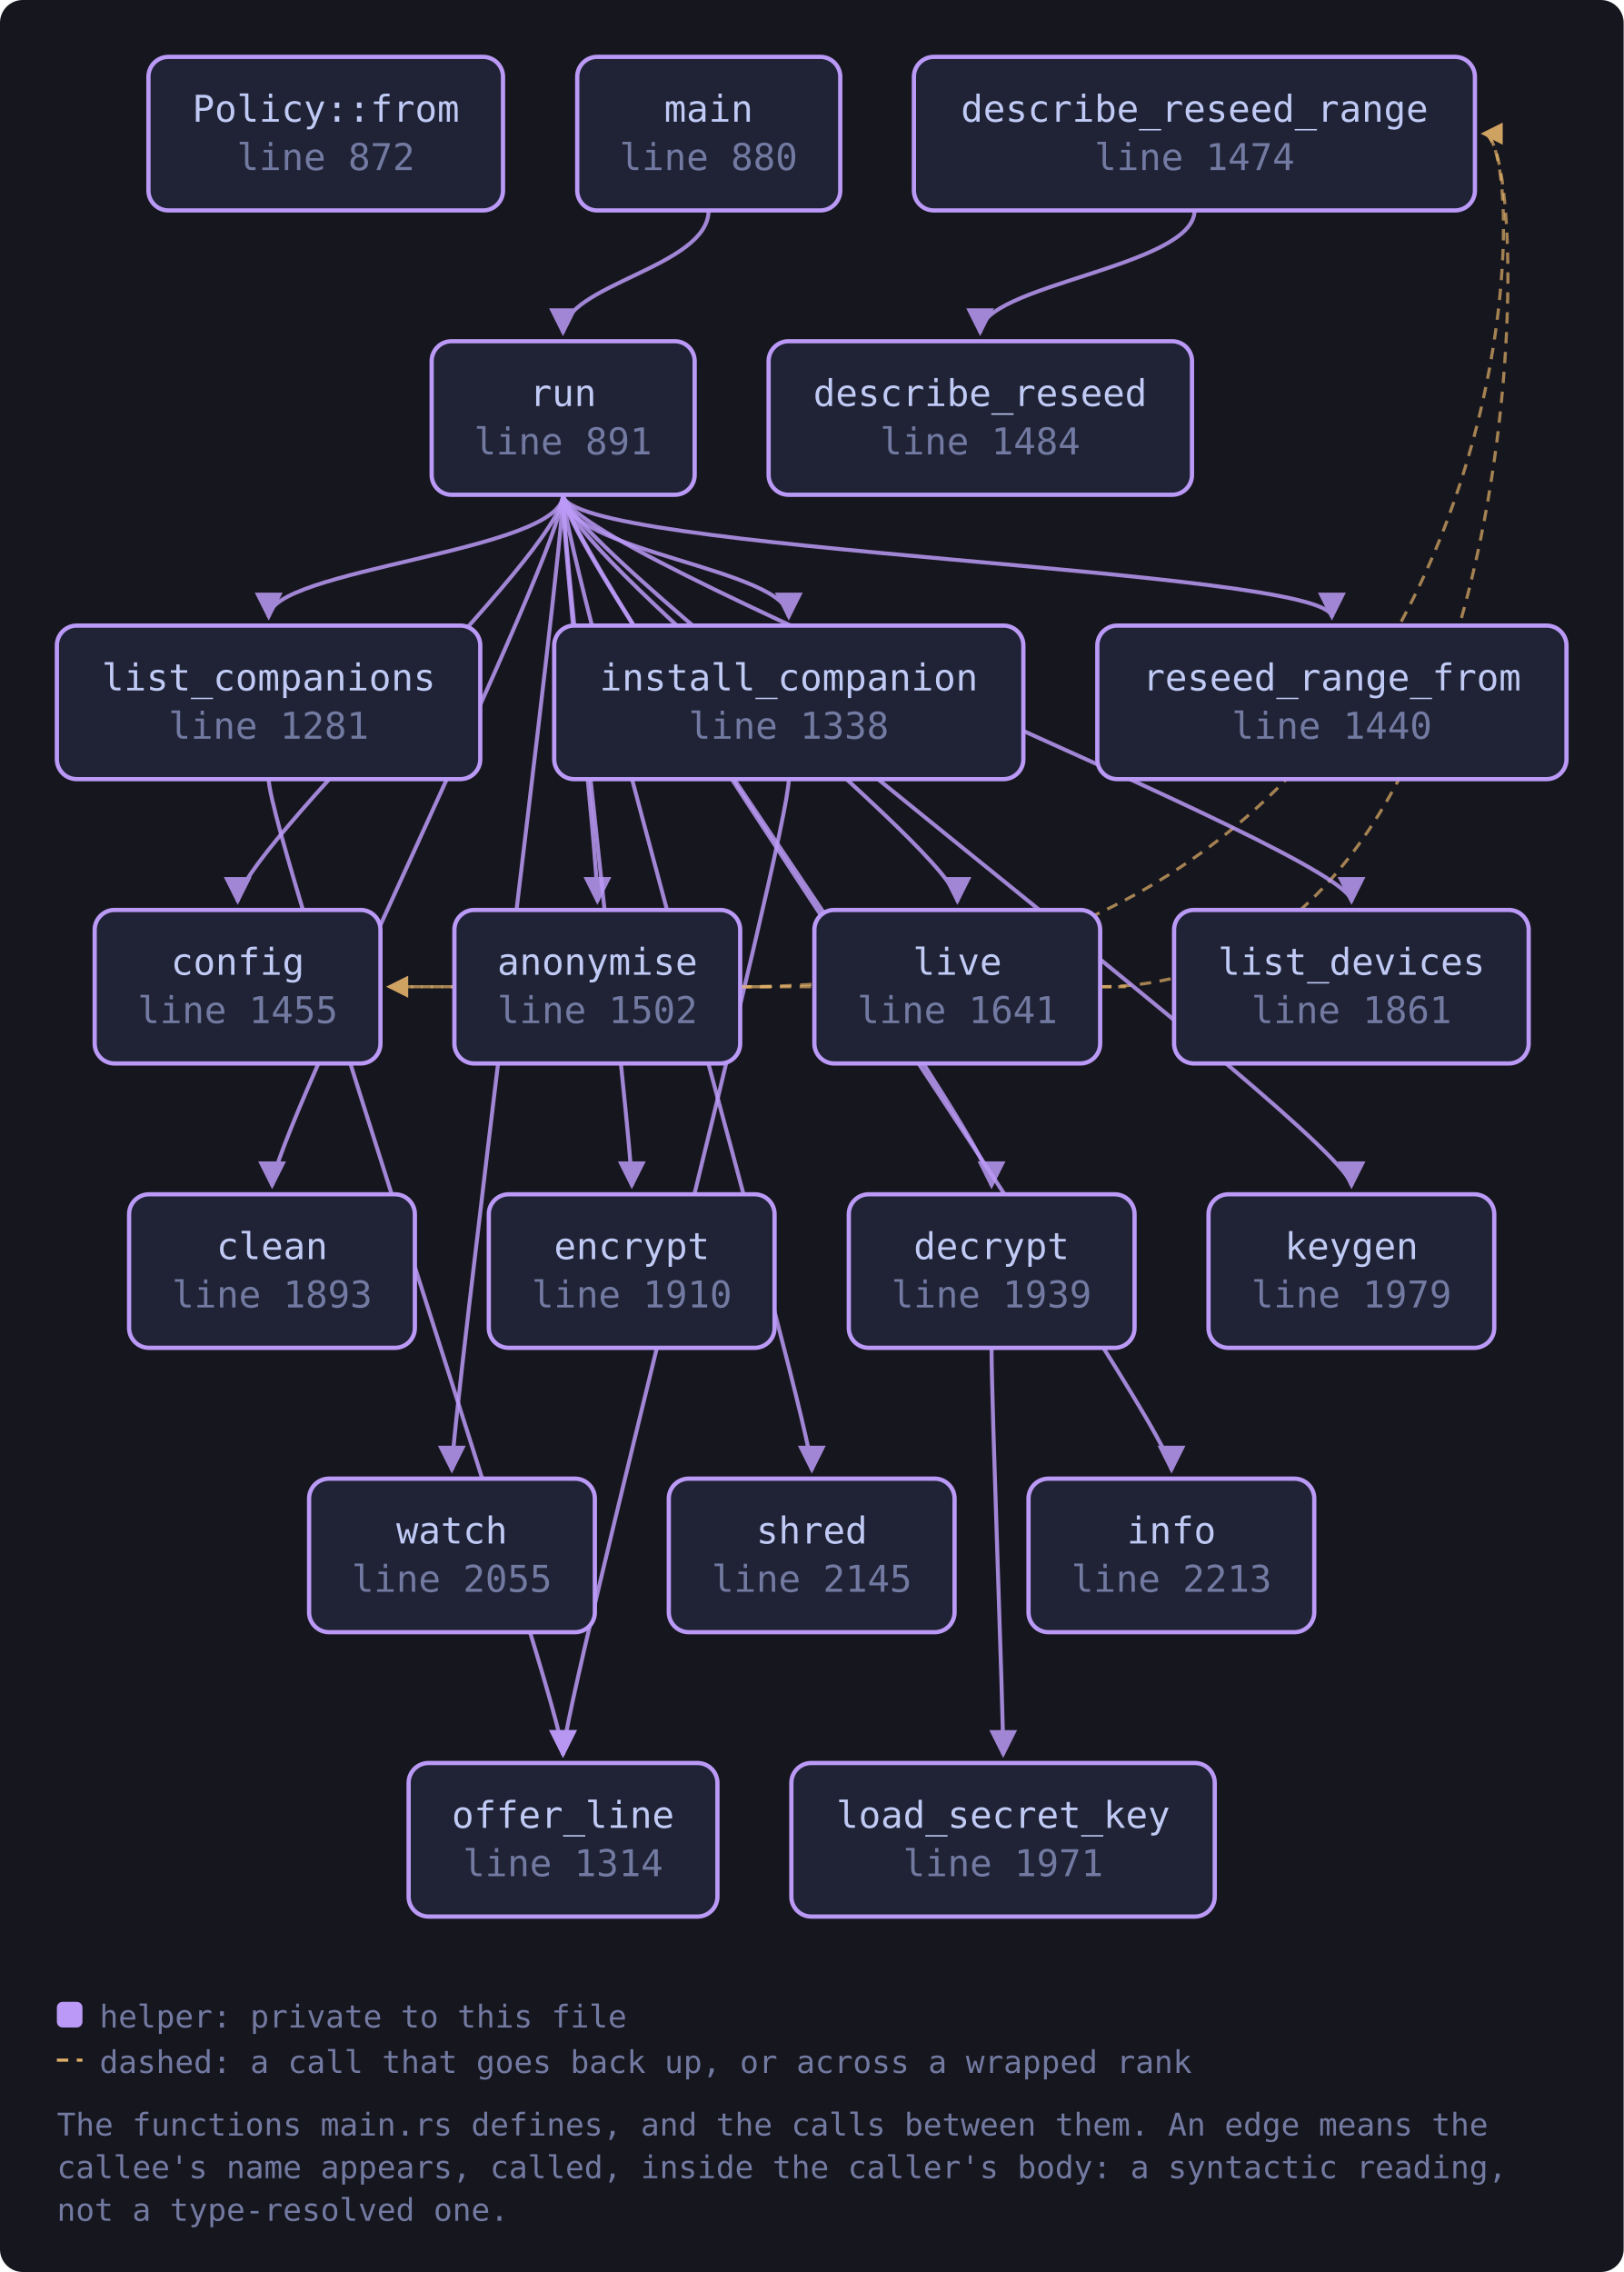
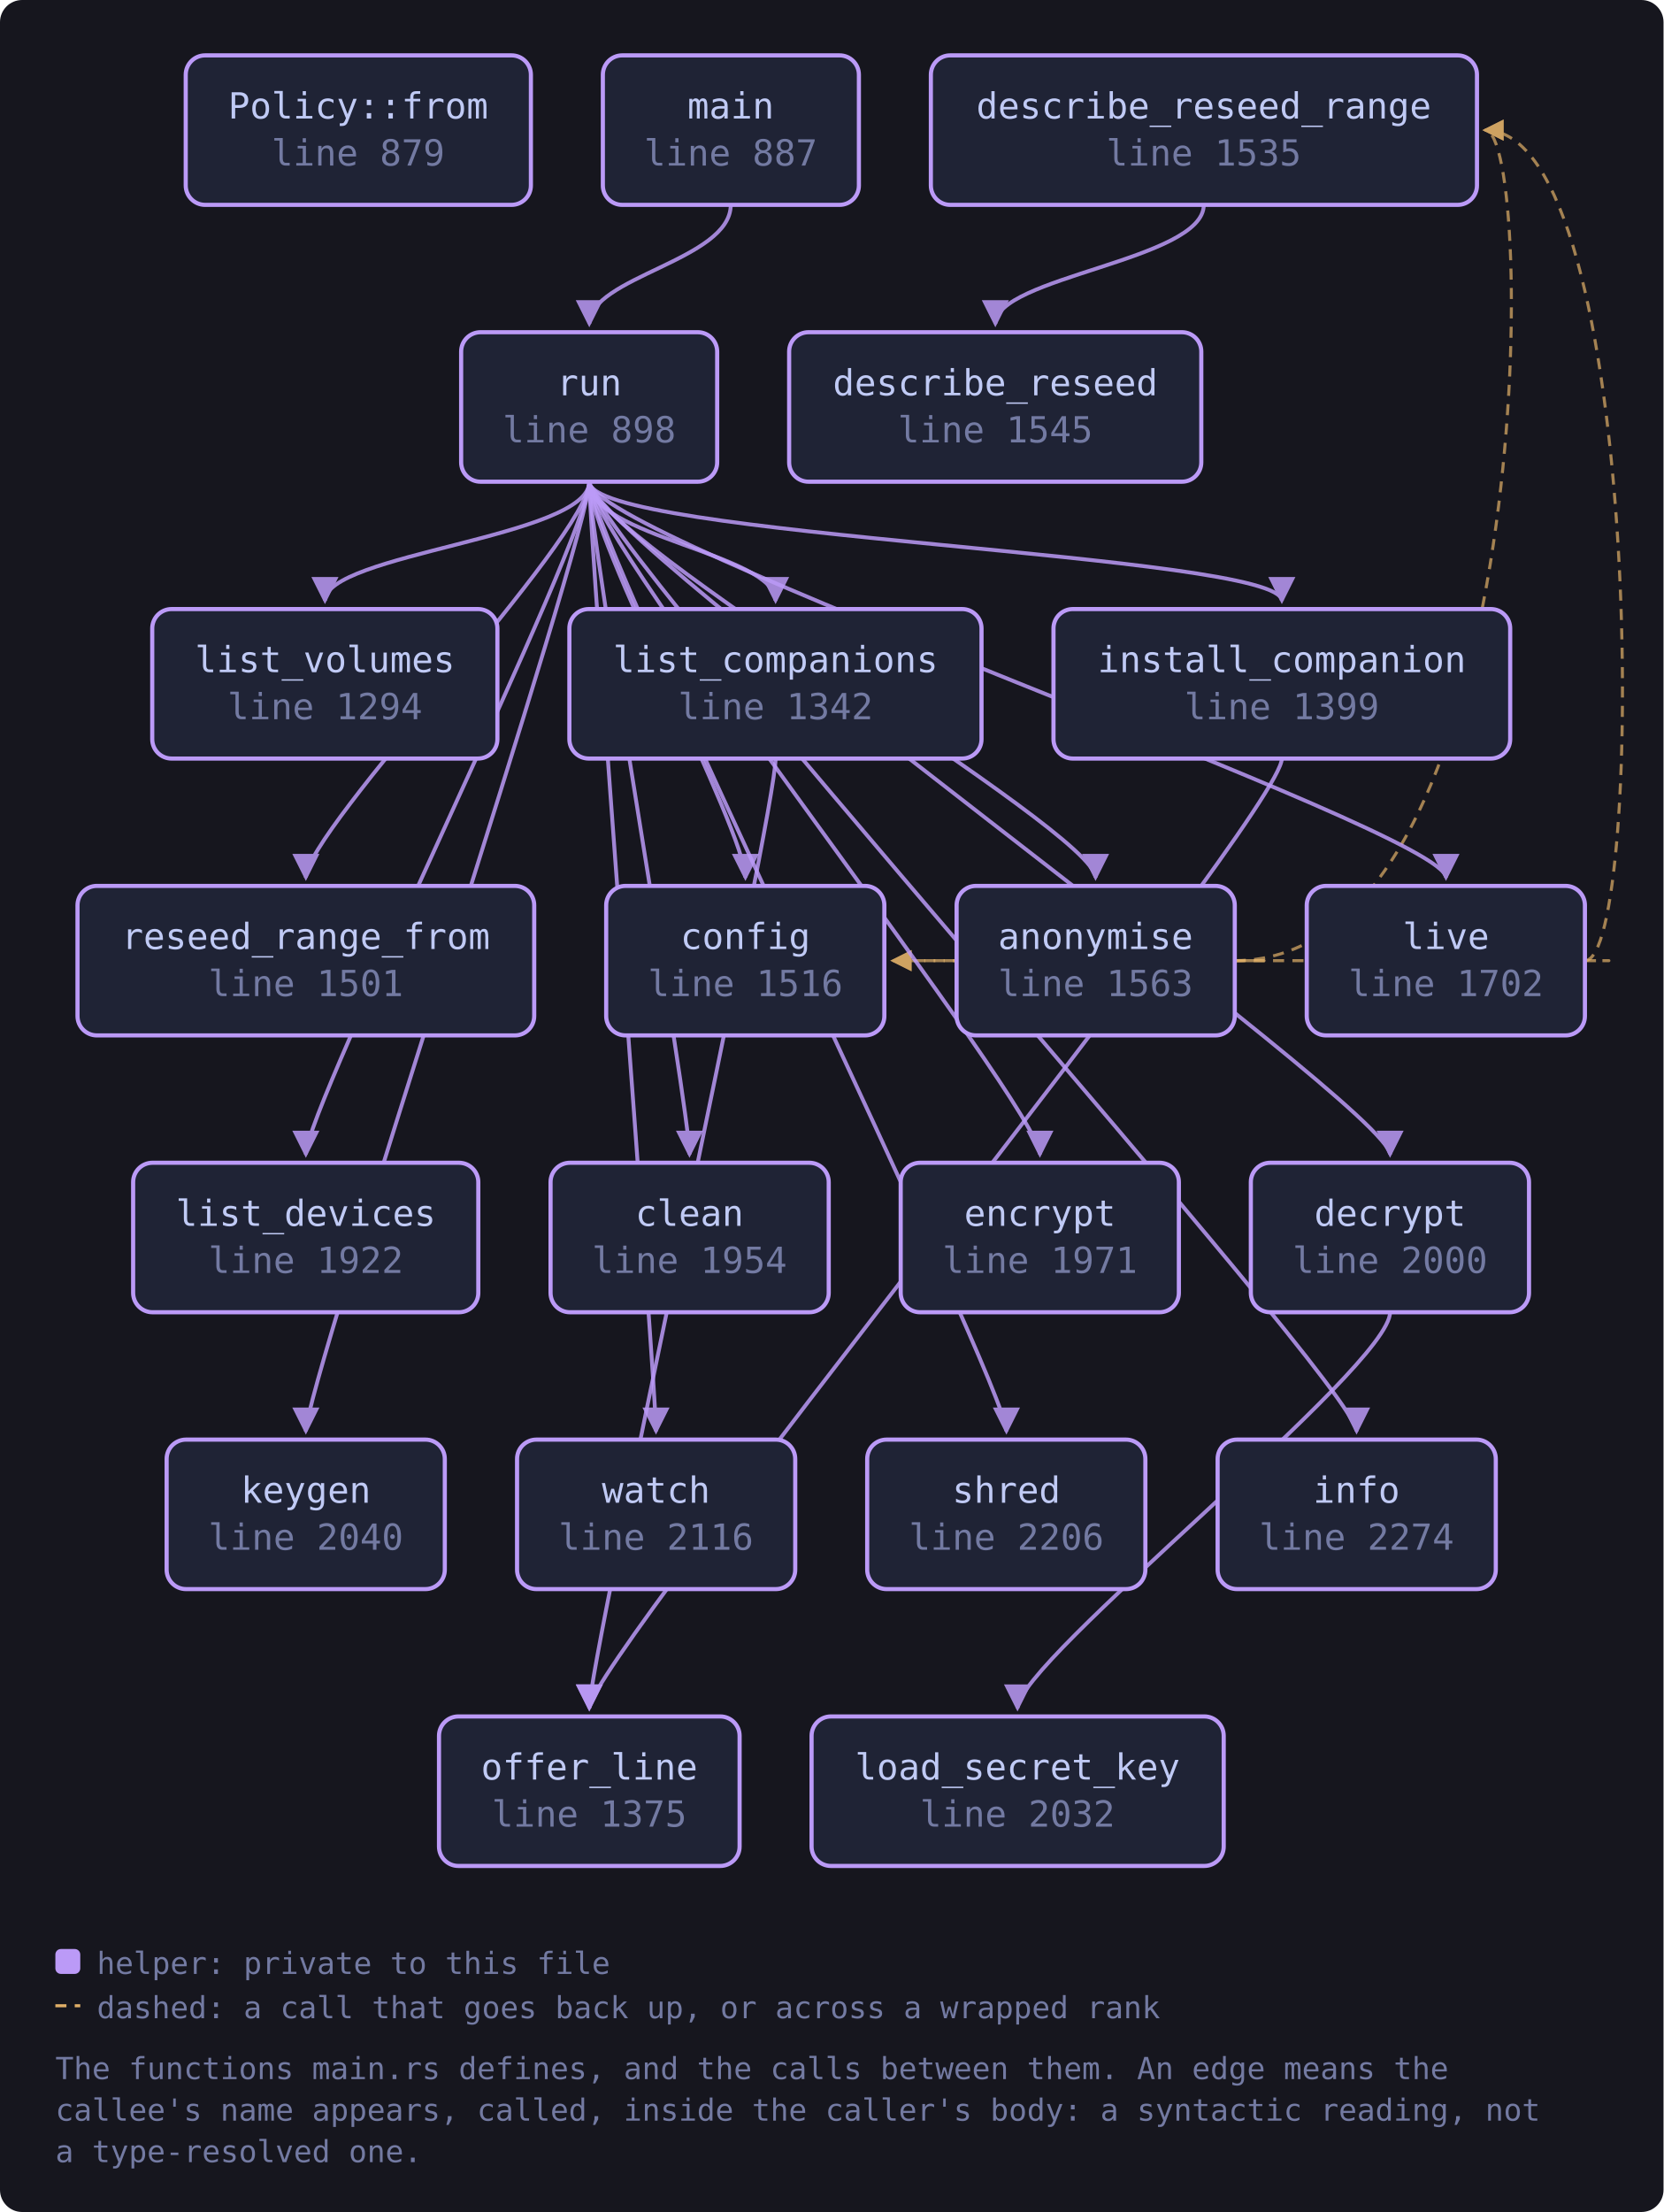
- <svg xmlns="http://www.w3.org/2000/svg" viewBox="0 0 571 799" width="571" height="799" style="max-width:100%;height:auto" role="img" aria-label="flowchart">
+ <svg xmlns="http://www.w3.org/2000/svg" viewBox="0 0 601 799" width="601" height="799" style="max-width:100%;height:auto" role="img" aria-label="flowchart">
  <defs>
    <marker id="a-muted" viewBox="0 0 8 8" refX="7" refY="4" markerWidth="7" markerHeight="7" orient="auto-start-reverse">
      <path d="M0 0 L8 4 L0 8 z" fill="var(--muted, #737aa2)" />
    </marker>
    <marker id="a-warn" viewBox="0 0 8 8" refX="7" refY="4" markerWidth="7" markerHeight="7" orient="auto-start-reverse">
      <path d="M0 0 L8 4 L0 8 z" fill="var(--warn, #e0af68)" />
    </marker>
    <marker id="a-accent" viewBox="0 0 8 8" refX="7" refY="4" markerWidth="7" markerHeight="7" orient="auto-start-reverse">
      <path d="M0 0 L8 4 L0 8 z" fill="var(--accent, #7aa2f7)" />
    </marker>
    <marker id="a-cyan" viewBox="0 0 8 8" refX="7" refY="4" markerWidth="7" markerHeight="7" orient="auto-start-reverse">
      <path d="M0 0 L8 4 L0 8 z" fill="var(--cyan, #7dcfff)" />
    </marker>
    <marker id="a-accent-2" viewBox="0 0 8 8" refX="7" refY="4" markerWidth="7" markerHeight="7" orient="auto-start-reverse">
      <path d="M0 0 L8 4 L0 8 z" fill="var(--accent-2, #bb9af7)" />
    </marker>
  </defs>
-   <rect x="0" y="0" width="571" height="799" fill="var(--bg-inset, #16161e)" rx="8" />
-   <path d="M260.4 347.0 C 282.4 347.0, 282.4 347.0, 136.8 347.0" fill="none" stroke="var(--warn, #e0af68)" stroke-width="1.1" opacity="0.7" stroke-dasharray="4 3" marker-end="url(#a-warn)" />
-   <path d="M260.4 347.0 C 540.7 347.0, 540.7 47.0, 521.7 47.0" fill="none" stroke="var(--warn, #e0af68)" stroke-width="1.1" opacity="0.7" stroke-dasharray="4 3" marker-end="url(#a-warn)" />
-   <path d="M348.7 474.0 C 348.7 494.0, 352.8 600.0, 352.8 617.0" fill="none" stroke="var(--accent-2, #bb9af7)" stroke-width="1.4" opacity="0.85" marker-end="url(#a-accent-2)" />
-   <path d="M420.1 74.0 C 420.1 94.0, 344.7 100.0, 344.7 117.0" fill="none" stroke="var(--accent-2, #bb9af7)" stroke-width="1.4" opacity="0.85" marker-end="url(#a-accent-2)" />
-   <path d="M277.4 274.0 C 277.4 294.0, 198.0 600.0, 198.0 617.0" fill="none" stroke="var(--accent-2, #bb9af7)" stroke-width="1.4" opacity="0.85" marker-end="url(#a-accent-2)" />
-   <path d="M94.5 274.0 C 94.5 294.0, 198.0 600.0, 198.0 617.0" fill="none" stroke="var(--accent-2, #bb9af7)" stroke-width="1.4" opacity="0.85" marker-end="url(#a-accent-2)" />
-   <path d="M386.9 347.0 C 408.9 347.0, 408.9 347.0, 136.8 347.0" fill="none" stroke="var(--warn, #e0af68)" stroke-width="1.1" opacity="0.7" stroke-dasharray="4 3" marker-end="url(#a-warn)" />
-   <path d="M386.9 347.0 C 540.7 347.0, 540.7 47.0, 521.7 47.0" fill="none" stroke="var(--warn, #e0af68)" stroke-width="1.1" opacity="0.7" stroke-dasharray="4 3" marker-end="url(#a-warn)" />
-   <path d="M249.2 74.0 C 249.2 94.0, 198.0 100.0, 198.0 117.0" fill="none" stroke="var(--accent-2, #bb9af7)" stroke-width="1.4" opacity="0.85" marker-end="url(#a-accent-2)" />
-   <path d="M198.0 174.0 C 198.0 194.0, 210.1 300.0, 210.1 317.0" fill="none" stroke="var(--accent-2, #bb9af7)" stroke-width="1.4" opacity="0.85" marker-end="url(#a-accent-2)" />
-   <path d="M198.0 174.0 C 198.0 194.0, 95.7 400.0, 95.7 417.0" fill="none" stroke="var(--accent-2, #bb9af7)" stroke-width="1.4" opacity="0.85" marker-end="url(#a-accent-2)" />
-   <path d="M198.0 174.0 C 198.0 194.0, 83.6 300.0, 83.6 317.0" fill="none" stroke="var(--accent-2, #bb9af7)" stroke-width="1.4" opacity="0.85" marker-end="url(#a-accent-2)" />
-   <path d="M198.0 174.0 C 198.0 194.0, 348.7 400.0, 348.7 417.0" fill="none" stroke="var(--accent-2, #bb9af7)" stroke-width="1.4" opacity="0.85" marker-end="url(#a-accent-2)" />
-   <path d="M198.0 174.0 C 198.0 194.0, 222.2 400.0, 222.2 417.0" fill="none" stroke="var(--accent-2, #bb9af7)" stroke-width="1.4" opacity="0.85" marker-end="url(#a-accent-2)" />
-   <path d="M198.0 174.0 C 198.0 194.0, 412.0 500.0, 412.0 517.0" fill="none" stroke="var(--accent-2, #bb9af7)" stroke-width="1.4" opacity="0.85" marker-end="url(#a-accent-2)" />
-   <path d="M198.0 174.0 C 198.0 194.0, 277.4 200.0, 277.4 217.0" fill="none" stroke="var(--accent-2, #bb9af7)" stroke-width="1.4" opacity="0.85" marker-end="url(#a-accent-2)" />
-   <path d="M198.0 174.0 C 198.0 194.0, 475.3 400.0, 475.3 417.0" fill="none" stroke="var(--accent-2, #bb9af7)" stroke-width="1.4" opacity="0.85" marker-end="url(#a-accent-2)" />
-   <path d="M198.0 174.0 C 198.0 194.0, 94.5 200.0, 94.5 217.0" fill="none" stroke="var(--accent-2, #bb9af7)" stroke-width="1.4" opacity="0.85" marker-end="url(#a-accent-2)" />
-   <path d="M198.0 174.0 C 198.0 194.0, 475.3 300.0, 475.3 317.0" fill="none" stroke="var(--accent-2, #bb9af7)" stroke-width="1.4" opacity="0.85" marker-end="url(#a-accent-2)" />
-   <path d="M198.0 174.0 C 198.0 194.0, 336.7 300.0, 336.7 317.0" fill="none" stroke="var(--accent-2, #bb9af7)" stroke-width="1.4" opacity="0.85" marker-end="url(#a-accent-2)" />
-   <path d="M198.0 174.0 C 198.0 194.0, 468.4 200.0, 468.4 217.0" fill="none" stroke="var(--accent-2, #bb9af7)" stroke-width="1.4" opacity="0.85" marker-end="url(#a-accent-2)" />
-   <path d="M198.0 174.0 C 198.0 194.0, 285.5 500.0, 285.5 517.0" fill="none" stroke="var(--accent-2, #bb9af7)" stroke-width="1.4" opacity="0.85" marker-end="url(#a-accent-2)" />
-   <path d="M198.0 174.0 C 198.0 194.0, 158.9 500.0, 158.9 517.0" fill="none" stroke="var(--accent-2, #bb9af7)" stroke-width="1.4" opacity="0.85" marker-end="url(#a-accent-2)" />
-   <a href="https://github.com/tilas01/veilvoice/blob/main/crates/veilvoice-cli/src/main.rs#L872" target="_blank" rel="noopener noreferrer">
-     <rect x="52.2" y="20.0" width="124.7" height="54.0" rx="7" fill="var(--bg-soft, #1f2335)" stroke="var(--accent-2, #bb9af7)" stroke-width="1.5" />
-     <text x="114.6" y="42.8" font-family="ui-monospace, SFMono-Regular, Menlo, Consolas, monospace" font-size="13" fill="var(--fg, #c0caf5)" text-anchor="middle">Policy::from</text>
-     <text x="114.6" y="59.8" font-family="ui-monospace, SFMono-Regular, Menlo, Consolas, monospace" font-size="13" fill="var(--muted, #737aa2)" text-anchor="middle">line 872</text>
+   <rect x="0" y="0" width="601" height="799" fill="var(--bg-inset, #16161e)" rx="8" />
+   <path d="M446.1 347.0 C 468.1 347.0, 468.1 347.0, 322.6 347.0" fill="none" stroke="var(--warn, #e0af68)" stroke-width="1.1" opacity="0.7" stroke-dasharray="4 3" marker-end="url(#a-warn)" />
+   <path d="M446.1 347.0 C 555.5 347.0, 555.5 47.0, 536.5 47.0" fill="none" stroke="var(--warn, #e0af68)" stroke-width="1.1" opacity="0.7" stroke-dasharray="4 3" marker-end="url(#a-warn)" />
+   <path d="M502.2 474.0 C 502.2 494.0, 367.6 600.0, 367.6 617.0" fill="none" stroke="var(--accent-2, #bb9af7)" stroke-width="1.4" opacity="0.85" marker-end="url(#a-accent-2)" />
+   <path d="M434.9 74.0 C 434.9 94.0, 359.6 100.0, 359.6 117.0" fill="none" stroke="var(--accent-2, #bb9af7)" stroke-width="1.4" opacity="0.85" marker-end="url(#a-accent-2)" />
+   <path d="M463.1 274.0 C 463.1 294.0, 212.9 600.0, 212.9 617.0" fill="none" stroke="var(--accent-2, #bb9af7)" stroke-width="1.4" opacity="0.85" marker-end="url(#a-accent-2)" />
+   <path d="M280.2 274.0 C 280.2 294.0, 212.9 600.0, 212.9 617.0" fill="none" stroke="var(--accent-2, #bb9af7)" stroke-width="1.4" opacity="0.85" marker-end="url(#a-accent-2)" />
+   <path d="M572.6 347.0 C 594.6 347.0, 594.6 347.0, 322.6 347.0" fill="none" stroke="var(--warn, #e0af68)" stroke-width="1.1" opacity="0.7" stroke-dasharray="4 3" marker-end="url(#a-warn)" />
+   <path d="M572.6 347.0 C 594.6 347.0, 594.6 47.0, 536.5 47.0" fill="none" stroke="var(--warn, #e0af68)" stroke-width="1.1" opacity="0.7" stroke-dasharray="4 3" marker-end="url(#a-warn)" />
+   <path d="M264.0 74.0 C 264.0 94.0, 212.9 100.0, 212.9 117.0" fill="none" stroke="var(--accent-2, #bb9af7)" stroke-width="1.4" opacity="0.85" marker-end="url(#a-accent-2)" />
+   <path d="M212.9 174.0 C 212.9 194.0, 395.8 300.0, 395.8 317.0" fill="none" stroke="var(--accent-2, #bb9af7)" stroke-width="1.4" opacity="0.85" marker-end="url(#a-accent-2)" />
+   <path d="M212.9 174.0 C 212.9 194.0, 249.1 400.0, 249.1 417.0" fill="none" stroke="var(--accent-2, #bb9af7)" stroke-width="1.4" opacity="0.85" marker-end="url(#a-accent-2)" />
+   <path d="M212.9 174.0 C 212.9 194.0, 269.3 300.0, 269.3 317.0" fill="none" stroke="var(--accent-2, #bb9af7)" stroke-width="1.4" opacity="0.85" marker-end="url(#a-accent-2)" />
+   <path d="M212.9 174.0 C 212.9 194.0, 502.2 400.0, 502.2 417.0" fill="none" stroke="var(--accent-2, #bb9af7)" stroke-width="1.4" opacity="0.85" marker-end="url(#a-accent-2)" />
+   <path d="M212.9 174.0 C 212.9 194.0, 375.7 400.0, 375.7 417.0" fill="none" stroke="var(--accent-2, #bb9af7)" stroke-width="1.4" opacity="0.85" marker-end="url(#a-accent-2)" />
+   <path d="M212.9 174.0 C 212.9 194.0, 490.1 500.0, 490.1 517.0" fill="none" stroke="var(--accent-2, #bb9af7)" stroke-width="1.4" opacity="0.85" marker-end="url(#a-accent-2)" />
+   <path d="M212.9 174.0 C 212.9 194.0, 463.1 200.0, 463.1 217.0" fill="none" stroke="var(--accent-2, #bb9af7)" stroke-width="1.4" opacity="0.85" marker-end="url(#a-accent-2)" />
+   <path d="M212.9 174.0 C 212.9 194.0, 110.5 500.0, 110.5 517.0" fill="none" stroke="var(--accent-2, #bb9af7)" stroke-width="1.4" opacity="0.85" marker-end="url(#a-accent-2)" />
+   <path d="M212.9 174.0 C 212.9 194.0, 280.2 200.0, 280.2 217.0" fill="none" stroke="var(--accent-2, #bb9af7)" stroke-width="1.4" opacity="0.85" marker-end="url(#a-accent-2)" />
+   <path d="M212.9 174.0 C 212.9 194.0, 110.5 400.0, 110.5 417.0" fill="none" stroke="var(--accent-2, #bb9af7)" stroke-width="1.4" opacity="0.85" marker-end="url(#a-accent-2)" />
+   <path d="M212.9 174.0 C 212.9 194.0, 117.4 200.0, 117.4 217.0" fill="none" stroke="var(--accent-2, #bb9af7)" stroke-width="1.4" opacity="0.85" marker-end="url(#a-accent-2)" />
+   <path d="M212.9 174.0 C 212.9 194.0, 522.4 300.0, 522.4 317.0" fill="none" stroke="var(--accent-2, #bb9af7)" stroke-width="1.4" opacity="0.85" marker-end="url(#a-accent-2)" />
+   <path d="M212.9 174.0 C 212.9 194.0, 110.5 300.0, 110.5 317.0" fill="none" stroke="var(--accent-2, #bb9af7)" stroke-width="1.4" opacity="0.85" marker-end="url(#a-accent-2)" />
+   <path d="M212.9 174.0 C 212.9 194.0, 363.6 500.0, 363.6 517.0" fill="none" stroke="var(--accent-2, #bb9af7)" stroke-width="1.4" opacity="0.85" marker-end="url(#a-accent-2)" />
+   <path d="M212.9 174.0 C 212.9 194.0, 237.0 500.0, 237.0 517.0" fill="none" stroke="var(--accent-2, #bb9af7)" stroke-width="1.4" opacity="0.85" marker-end="url(#a-accent-2)" />
+   <a href="https://github.com/tilas01/veilvoice/blob/main/crates/veilvoice-cli/src/main.rs#L879" target="_blank" rel="noopener noreferrer">
+     <rect x="67.1" y="20.0" width="124.7" height="54.0" rx="7" fill="var(--bg-soft, #1f2335)" stroke="var(--accent-2, #bb9af7)" stroke-width="1.5" />
+     <text x="129.4" y="42.8" font-family="ui-monospace, SFMono-Regular, Menlo, Consolas, monospace" font-size="13" fill="var(--fg, #c0caf5)" text-anchor="middle">Policy::from</text>
+     <text x="129.4" y="59.8" font-family="ui-monospace, SFMono-Regular, Menlo, Consolas, monospace" font-size="13" fill="var(--muted, #737aa2)" text-anchor="middle">line 879</text>
  </a>
-   <a href="https://github.com/tilas01/veilvoice/blob/main/crates/veilvoice-cli/src/main.rs#L880" target="_blank" rel="noopener noreferrer">
-     <rect x="203.0" y="20.0" width="92.5" height="54.0" rx="7" fill="var(--bg-soft, #1f2335)" stroke="var(--accent-2, #bb9af7)" stroke-width="1.5" />
-     <text x="249.2" y="42.8" font-family="ui-monospace, SFMono-Regular, Menlo, Consolas, monospace" font-size="13" fill="var(--fg, #c0caf5)" text-anchor="middle">main</text>
-     <text x="249.2" y="59.8" font-family="ui-monospace, SFMono-Regular, Menlo, Consolas, monospace" font-size="13" fill="var(--muted, #737aa2)" text-anchor="middle">line 880</text>
+   <a href="https://github.com/tilas01/veilvoice/blob/main/crates/veilvoice-cli/src/main.rs#L887" target="_blank" rel="noopener noreferrer">
+     <rect x="217.8" y="20.0" width="92.5" height="54.0" rx="7" fill="var(--bg-soft, #1f2335)" stroke="var(--accent-2, #bb9af7)" stroke-width="1.5" />
+     <text x="264.0" y="42.8" font-family="ui-monospace, SFMono-Regular, Menlo, Consolas, monospace" font-size="13" fill="var(--fg, #c0caf5)" text-anchor="middle">main</text>
+     <text x="264.0" y="59.8" font-family="ui-monospace, SFMono-Regular, Menlo, Consolas, monospace" font-size="13" fill="var(--muted, #737aa2)" text-anchor="middle">line 887</text>
  </a>
-   <a href="https://github.com/tilas01/veilvoice/blob/main/crates/veilvoice-cli/src/main.rs#L891" target="_blank" rel="noopener noreferrer">
-     <rect x="151.8" y="120.0" width="92.5" height="54.0" rx="7" fill="var(--bg-soft, #1f2335)" stroke="var(--accent-2, #bb9af7)" stroke-width="1.5" />
-     <text x="198.0" y="142.8" font-family="ui-monospace, SFMono-Regular, Menlo, Consolas, monospace" font-size="13" fill="var(--fg, #c0caf5)" text-anchor="middle">run</text>
-     <text x="198.0" y="159.8" font-family="ui-monospace, SFMono-Regular, Menlo, Consolas, monospace" font-size="13" fill="var(--muted, #737aa2)" text-anchor="middle">line 891</text>
+   <a href="https://github.com/tilas01/veilvoice/blob/main/crates/veilvoice-cli/src/main.rs#L898" target="_blank" rel="noopener noreferrer">
+     <rect x="166.6" y="120.0" width="92.5" height="54.0" rx="7" fill="var(--bg-soft, #1f2335)" stroke="var(--accent-2, #bb9af7)" stroke-width="1.5" />
+     <text x="212.9" y="142.8" font-family="ui-monospace, SFMono-Regular, Menlo, Consolas, monospace" font-size="13" fill="var(--fg, #c0caf5)" text-anchor="middle">run</text>
+     <text x="212.9" y="159.8" font-family="ui-monospace, SFMono-Regular, Menlo, Consolas, monospace" font-size="13" fill="var(--muted, #737aa2)" text-anchor="middle">line 898</text>
  </a>
-   <a href="https://github.com/tilas01/veilvoice/blob/main/crates/veilvoice-cli/src/main.rs#L1281" target="_blank" rel="noopener noreferrer">
-     <rect x="20.0" y="220.0" width="148.9" height="54.0" rx="7" fill="var(--bg-soft, #1f2335)" stroke="var(--accent-2, #bb9af7)" stroke-width="1.5" />
-     <text x="94.5" y="242.8" font-family="ui-monospace, SFMono-Regular, Menlo, Consolas, monospace" font-size="13" fill="var(--fg, #c0caf5)" text-anchor="middle">list_companions</text>
-     <text x="94.5" y="259.8" font-family="ui-monospace, SFMono-Regular, Menlo, Consolas, monospace" font-size="13" fill="var(--muted, #737aa2)" text-anchor="middle">line 1281</text>
+   <a href="https://github.com/tilas01/veilvoice/blob/main/crates/veilvoice-cli/src/main.rs#L1294" target="_blank" rel="noopener noreferrer">
+     <rect x="55.0" y="220.0" width="124.7" height="54.0" rx="7" fill="var(--bg-soft, #1f2335)" stroke="var(--accent-2, #bb9af7)" stroke-width="1.5" />
+     <text x="117.4" y="242.8" font-family="ui-monospace, SFMono-Regular, Menlo, Consolas, monospace" font-size="13" fill="var(--fg, #c0caf5)" text-anchor="middle">list_volumes</text>
+     <text x="117.4" y="259.8" font-family="ui-monospace, SFMono-Regular, Menlo, Consolas, monospace" font-size="13" fill="var(--muted, #737aa2)" text-anchor="middle">line 1294</text>
  </a>
-   <a href="https://github.com/tilas01/veilvoice/blob/main/crates/veilvoice-cli/src/main.rs#L1314" target="_blank" rel="noopener noreferrer">
-     <rect x="143.7" y="620.0" width="108.6" height="54.0" rx="7" fill="var(--bg-soft, #1f2335)" stroke="var(--accent-2, #bb9af7)" stroke-width="1.5" />
-     <text x="198.0" y="642.8" font-family="ui-monospace, SFMono-Regular, Menlo, Consolas, monospace" font-size="13" fill="var(--fg, #c0caf5)" text-anchor="middle">offer_line</text>
-     <text x="198.0" y="659.8" font-family="ui-monospace, SFMono-Regular, Menlo, Consolas, monospace" font-size="13" fill="var(--muted, #737aa2)" text-anchor="middle">line 1314</text>
+   <a href="https://github.com/tilas01/veilvoice/blob/main/crates/veilvoice-cli/src/main.rs#L1342" target="_blank" rel="noopener noreferrer">
+     <rect x="205.7" y="220.0" width="148.9" height="54.0" rx="7" fill="var(--bg-soft, #1f2335)" stroke="var(--accent-2, #bb9af7)" stroke-width="1.5" />
+     <text x="280.2" y="242.8" font-family="ui-monospace, SFMono-Regular, Menlo, Consolas, monospace" font-size="13" fill="var(--fg, #c0caf5)" text-anchor="middle">list_companions</text>
+     <text x="280.2" y="259.8" font-family="ui-monospace, SFMono-Regular, Menlo, Consolas, monospace" font-size="13" fill="var(--muted, #737aa2)" text-anchor="middle">line 1342</text>
  </a>
-   <a href="https://github.com/tilas01/veilvoice/blob/main/crates/veilvoice-cli/src/main.rs#L1338" target="_blank" rel="noopener noreferrer">
-     <rect x="194.9" y="220.0" width="165.0" height="54.0" rx="7" fill="var(--bg-soft, #1f2335)" stroke="var(--accent-2, #bb9af7)" stroke-width="1.5" />
-     <text x="277.4" y="242.8" font-family="ui-monospace, SFMono-Regular, Menlo, Consolas, monospace" font-size="13" fill="var(--fg, #c0caf5)" text-anchor="middle">install_companion</text>
-     <text x="277.4" y="259.8" font-family="ui-monospace, SFMono-Regular, Menlo, Consolas, monospace" font-size="13" fill="var(--muted, #737aa2)" text-anchor="middle">line 1338</text>
+   <a href="https://github.com/tilas01/veilvoice/blob/main/crates/veilvoice-cli/src/main.rs#L1375" target="_blank" rel="noopener noreferrer">
+     <rect x="158.6" y="620.0" width="108.6" height="54.0" rx="7" fill="var(--bg-soft, #1f2335)" stroke="var(--accent-2, #bb9af7)" stroke-width="1.5" />
+     <text x="212.9" y="642.8" font-family="ui-monospace, SFMono-Regular, Menlo, Consolas, monospace" font-size="13" fill="var(--fg, #c0caf5)" text-anchor="middle">offer_line</text>
+     <text x="212.9" y="659.8" font-family="ui-monospace, SFMono-Regular, Menlo, Consolas, monospace" font-size="13" fill="var(--muted, #737aa2)" text-anchor="middle">line 1375</text>
  </a>
-   <a href="https://github.com/tilas01/veilvoice/blob/main/crates/veilvoice-cli/src/main.rs#L1440" target="_blank" rel="noopener noreferrer">
-     <rect x="385.9" y="220.0" width="165.0" height="54.0" rx="7" fill="var(--bg-soft, #1f2335)" stroke="var(--accent-2, #bb9af7)" stroke-width="1.5" />
-     <text x="468.4" y="242.8" font-family="ui-monospace, SFMono-Regular, Menlo, Consolas, monospace" font-size="13" fill="var(--fg, #c0caf5)" text-anchor="middle">reseed_range_from</text>
-     <text x="468.4" y="259.8" font-family="ui-monospace, SFMono-Regular, Menlo, Consolas, monospace" font-size="13" fill="var(--muted, #737aa2)" text-anchor="middle">line 1440</text>
+   <a href="https://github.com/tilas01/veilvoice/blob/main/crates/veilvoice-cli/src/main.rs#L1399" target="_blank" rel="noopener noreferrer">
+     <rect x="380.6" y="220.0" width="165.0" height="54.0" rx="7" fill="var(--bg-soft, #1f2335)" stroke="var(--accent-2, #bb9af7)" stroke-width="1.5" />
+     <text x="463.1" y="242.8" font-family="ui-monospace, SFMono-Regular, Menlo, Consolas, monospace" font-size="13" fill="var(--fg, #c0caf5)" text-anchor="middle">install_companion</text>
+     <text x="463.1" y="259.8" font-family="ui-monospace, SFMono-Regular, Menlo, Consolas, monospace" font-size="13" fill="var(--muted, #737aa2)" text-anchor="middle">line 1399</text>
  </a>
-   <a href="https://github.com/tilas01/veilvoice/blob/main/crates/veilvoice-cli/src/main.rs#L1455" target="_blank" rel="noopener noreferrer">
-     <rect x="33.3" y="320.0" width="100.5" height="54.0" rx="7" fill="var(--bg-soft, #1f2335)" stroke="var(--accent-2, #bb9af7)" stroke-width="1.5" />
-     <text x="83.6" y="342.8" font-family="ui-monospace, SFMono-Regular, Menlo, Consolas, monospace" font-size="13" fill="var(--fg, #c0caf5)" text-anchor="middle">config</text>
-     <text x="83.6" y="359.8" font-family="ui-monospace, SFMono-Regular, Menlo, Consolas, monospace" font-size="13" fill="var(--muted, #737aa2)" text-anchor="middle">line 1455</text>
+   <a href="https://github.com/tilas01/veilvoice/blob/main/crates/veilvoice-cli/src/main.rs#L1501" target="_blank" rel="noopener noreferrer">
+     <rect x="28.0" y="320.0" width="165.0" height="54.0" rx="7" fill="var(--bg-soft, #1f2335)" stroke="var(--accent-2, #bb9af7)" stroke-width="1.5" />
+     <text x="110.5" y="342.8" font-family="ui-monospace, SFMono-Regular, Menlo, Consolas, monospace" font-size="13" fill="var(--fg, #c0caf5)" text-anchor="middle">reseed_range_from</text>
+     <text x="110.5" y="359.8" font-family="ui-monospace, SFMono-Regular, Menlo, Consolas, monospace" font-size="13" fill="var(--muted, #737aa2)" text-anchor="middle">line 1501</text>
  </a>
-   <a href="https://github.com/tilas01/veilvoice/blob/main/crates/veilvoice-cli/src/main.rs#L1474" target="_blank" rel="noopener noreferrer">
-     <rect x="321.4" y="20.0" width="197.3" height="54.0" rx="7" fill="var(--bg-soft, #1f2335)" stroke="var(--accent-2, #bb9af7)" stroke-width="1.5" />
-     <text x="420.1" y="42.8" font-family="ui-monospace, SFMono-Regular, Menlo, Consolas, monospace" font-size="13" fill="var(--fg, #c0caf5)" text-anchor="middle">describe_reseed_range</text>
-     <text x="420.1" y="59.8" font-family="ui-monospace, SFMono-Regular, Menlo, Consolas, monospace" font-size="13" fill="var(--muted, #737aa2)" text-anchor="middle">line 1474</text>
+   <a href="https://github.com/tilas01/veilvoice/blob/main/crates/veilvoice-cli/src/main.rs#L1516" target="_blank" rel="noopener noreferrer">
+     <rect x="219.0" y="320.0" width="100.5" height="54.0" rx="7" fill="var(--bg-soft, #1f2335)" stroke="var(--accent-2, #bb9af7)" stroke-width="1.5" />
+     <text x="269.3" y="342.8" font-family="ui-monospace, SFMono-Regular, Menlo, Consolas, monospace" font-size="13" fill="var(--fg, #c0caf5)" text-anchor="middle">config</text>
+     <text x="269.3" y="359.8" font-family="ui-monospace, SFMono-Regular, Menlo, Consolas, monospace" font-size="13" fill="var(--muted, #737aa2)" text-anchor="middle">line 1516</text>
  </a>
-   <a href="https://github.com/tilas01/veilvoice/blob/main/crates/veilvoice-cli/src/main.rs#L1484" target="_blank" rel="noopener noreferrer">
-     <rect x="270.3" y="120.0" width="148.9" height="54.0" rx="7" fill="var(--bg-soft, #1f2335)" stroke="var(--accent-2, #bb9af7)" stroke-width="1.5" />
-     <text x="344.7" y="142.8" font-family="ui-monospace, SFMono-Regular, Menlo, Consolas, monospace" font-size="13" fill="var(--fg, #c0caf5)" text-anchor="middle">describe_reseed</text>
-     <text x="344.7" y="159.8" font-family="ui-monospace, SFMono-Regular, Menlo, Consolas, monospace" font-size="13" fill="var(--muted, #737aa2)" text-anchor="middle">line 1484</text>
+   <a href="https://github.com/tilas01/veilvoice/blob/main/crates/veilvoice-cli/src/main.rs#L1535" target="_blank" rel="noopener noreferrer">
+     <rect x="336.3" y="20.0" width="197.3" height="54.0" rx="7" fill="var(--bg-soft, #1f2335)" stroke="var(--accent-2, #bb9af7)" stroke-width="1.5" />
+     <text x="434.9" y="42.8" font-family="ui-monospace, SFMono-Regular, Menlo, Consolas, monospace" font-size="13" fill="var(--fg, #c0caf5)" text-anchor="middle">describe_reseed_range</text>
+     <text x="434.9" y="59.8" font-family="ui-monospace, SFMono-Regular, Menlo, Consolas, monospace" font-size="13" fill="var(--muted, #737aa2)" text-anchor="middle">line 1535</text>
  </a>
-   <a href="https://github.com/tilas01/veilvoice/blob/main/crates/veilvoice-cli/src/main.rs#L1502" target="_blank" rel="noopener noreferrer">
-     <rect x="159.8" y="320.0" width="100.5" height="54.0" rx="7" fill="var(--bg-soft, #1f2335)" stroke="var(--accent-2, #bb9af7)" stroke-width="1.5" />
-     <text x="210.1" y="342.8" font-family="ui-monospace, SFMono-Regular, Menlo, Consolas, monospace" font-size="13" fill="var(--fg, #c0caf5)" text-anchor="middle">anonymise</text>
-     <text x="210.1" y="359.8" font-family="ui-monospace, SFMono-Regular, Menlo, Consolas, monospace" font-size="13" fill="var(--muted, #737aa2)" text-anchor="middle">line 1502</text>
+   <a href="https://github.com/tilas01/veilvoice/blob/main/crates/veilvoice-cli/src/main.rs#L1545" target="_blank" rel="noopener noreferrer">
+     <rect x="285.1" y="120.0" width="148.9" height="54.0" rx="7" fill="var(--bg-soft, #1f2335)" stroke="var(--accent-2, #bb9af7)" stroke-width="1.5" />
+     <text x="359.6" y="142.8" font-family="ui-monospace, SFMono-Regular, Menlo, Consolas, monospace" font-size="13" fill="var(--fg, #c0caf5)" text-anchor="middle">describe_reseed</text>
+     <text x="359.6" y="159.8" font-family="ui-monospace, SFMono-Regular, Menlo, Consolas, monospace" font-size="13" fill="var(--muted, #737aa2)" text-anchor="middle">line 1545</text>
  </a>
-   <a href="https://github.com/tilas01/veilvoice/blob/main/crates/veilvoice-cli/src/main.rs#L1641" target="_blank" rel="noopener noreferrer">
-     <rect x="286.4" y="320.0" width="100.5" height="54.0" rx="7" fill="var(--bg-soft, #1f2335)" stroke="var(--accent-2, #bb9af7)" stroke-width="1.5" />
-     <text x="336.7" y="342.8" font-family="ui-monospace, SFMono-Regular, Menlo, Consolas, monospace" font-size="13" fill="var(--fg, #c0caf5)" text-anchor="middle">live</text>
-     <text x="336.7" y="359.8" font-family="ui-monospace, SFMono-Regular, Menlo, Consolas, monospace" font-size="13" fill="var(--muted, #737aa2)" text-anchor="middle">line 1641</text>
+   <a href="https://github.com/tilas01/veilvoice/blob/main/crates/veilvoice-cli/src/main.rs#L1563" target="_blank" rel="noopener noreferrer">
+     <rect x="345.6" y="320.0" width="100.5" height="54.0" rx="7" fill="var(--bg-soft, #1f2335)" stroke="var(--accent-2, #bb9af7)" stroke-width="1.5" />
+     <text x="395.8" y="342.8" font-family="ui-monospace, SFMono-Regular, Menlo, Consolas, monospace" font-size="13" fill="var(--fg, #c0caf5)" text-anchor="middle">anonymise</text>
+     <text x="395.8" y="359.8" font-family="ui-monospace, SFMono-Regular, Menlo, Consolas, monospace" font-size="13" fill="var(--muted, #737aa2)" text-anchor="middle">line 1563</text>
  </a>
-   <a href="https://github.com/tilas01/veilvoice/blob/main/crates/veilvoice-cli/src/main.rs#L1861" target="_blank" rel="noopener noreferrer">
-     <rect x="412.9" y="320.0" width="124.7" height="54.0" rx="7" fill="var(--bg-soft, #1f2335)" stroke="var(--accent-2, #bb9af7)" stroke-width="1.5" />
-     <text x="475.3" y="342.8" font-family="ui-monospace, SFMono-Regular, Menlo, Consolas, monospace" font-size="13" fill="var(--fg, #c0caf5)" text-anchor="middle">list_devices</text>
-     <text x="475.3" y="359.8" font-family="ui-monospace, SFMono-Regular, Menlo, Consolas, monospace" font-size="13" fill="var(--muted, #737aa2)" text-anchor="middle">line 1861</text>
+   <a href="https://github.com/tilas01/veilvoice/blob/main/crates/veilvoice-cli/src/main.rs#L1702" target="_blank" rel="noopener noreferrer">
+     <rect x="472.1" y="320.0" width="100.5" height="54.0" rx="7" fill="var(--bg-soft, #1f2335)" stroke="var(--accent-2, #bb9af7)" stroke-width="1.5" />
+     <text x="522.4" y="342.8" font-family="ui-monospace, SFMono-Regular, Menlo, Consolas, monospace" font-size="13" fill="var(--fg, #c0caf5)" text-anchor="middle">live</text>
+     <text x="522.4" y="359.8" font-family="ui-monospace, SFMono-Regular, Menlo, Consolas, monospace" font-size="13" fill="var(--muted, #737aa2)" text-anchor="middle">line 1702</text>
  </a>
-   <a href="https://github.com/tilas01/veilvoice/blob/main/crates/veilvoice-cli/src/main.rs#L1893" target="_blank" rel="noopener noreferrer">
-     <rect x="45.4" y="420.0" width="100.5" height="54.0" rx="7" fill="var(--bg-soft, #1f2335)" stroke="var(--accent-2, #bb9af7)" stroke-width="1.5" />
-     <text x="95.7" y="442.8" font-family="ui-monospace, SFMono-Regular, Menlo, Consolas, monospace" font-size="13" fill="var(--fg, #c0caf5)" text-anchor="middle">clean</text>
-     <text x="95.7" y="459.8" font-family="ui-monospace, SFMono-Regular, Menlo, Consolas, monospace" font-size="13" fill="var(--muted, #737aa2)" text-anchor="middle">line 1893</text>
+   <a href="https://github.com/tilas01/veilvoice/blob/main/crates/veilvoice-cli/src/main.rs#L1922" target="_blank" rel="noopener noreferrer">
+     <rect x="48.1" y="420.0" width="124.7" height="54.0" rx="7" fill="var(--bg-soft, #1f2335)" stroke="var(--accent-2, #bb9af7)" stroke-width="1.5" />
+     <text x="110.5" y="442.8" font-family="ui-monospace, SFMono-Regular, Menlo, Consolas, monospace" font-size="13" fill="var(--fg, #c0caf5)" text-anchor="middle">list_devices</text>
+     <text x="110.5" y="459.8" font-family="ui-monospace, SFMono-Regular, Menlo, Consolas, monospace" font-size="13" fill="var(--muted, #737aa2)" text-anchor="middle">line 1922</text>
  </a>
-   <a href="https://github.com/tilas01/veilvoice/blob/main/crates/veilvoice-cli/src/main.rs#L1910" target="_blank" rel="noopener noreferrer">
-     <rect x="171.9" y="420.0" width="100.5" height="54.0" rx="7" fill="var(--bg-soft, #1f2335)" stroke="var(--accent-2, #bb9af7)" stroke-width="1.5" />
-     <text x="222.2" y="442.8" font-family="ui-monospace, SFMono-Regular, Menlo, Consolas, monospace" font-size="13" fill="var(--fg, #c0caf5)" text-anchor="middle">encrypt</text>
-     <text x="222.2" y="459.8" font-family="ui-monospace, SFMono-Regular, Menlo, Consolas, monospace" font-size="13" fill="var(--muted, #737aa2)" text-anchor="middle">line 1910</text>
-   </a>
-   <a href="https://github.com/tilas01/veilvoice/blob/main/crates/veilvoice-cli/src/main.rs#L1939" target="_blank" rel="noopener noreferrer">
-     <rect x="298.5" y="420.0" width="100.5" height="54.0" rx="7" fill="var(--bg-soft, #1f2335)" stroke="var(--accent-2, #bb9af7)" stroke-width="1.5" />
-     <text x="348.7" y="442.8" font-family="ui-monospace, SFMono-Regular, Menlo, Consolas, monospace" font-size="13" fill="var(--fg, #c0caf5)" text-anchor="middle">decrypt</text>
-     <text x="348.7" y="459.8" font-family="ui-monospace, SFMono-Regular, Menlo, Consolas, monospace" font-size="13" fill="var(--muted, #737aa2)" text-anchor="middle">line 1939</text>
+   <a href="https://github.com/tilas01/veilvoice/blob/main/crates/veilvoice-cli/src/main.rs#L1954" target="_blank" rel="noopener noreferrer">
+     <rect x="198.9" y="420.0" width="100.5" height="54.0" rx="7" fill="var(--bg-soft, #1f2335)" stroke="var(--accent-2, #bb9af7)" stroke-width="1.5" />
+     <text x="249.1" y="442.8" font-family="ui-monospace, SFMono-Regular, Menlo, Consolas, monospace" font-size="13" fill="var(--fg, #c0caf5)" text-anchor="middle">clean</text>
+     <text x="249.1" y="459.8" font-family="ui-monospace, SFMono-Regular, Menlo, Consolas, monospace" font-size="13" fill="var(--muted, #737aa2)" text-anchor="middle">line 1954</text>
  </a>
  <a href="https://github.com/tilas01/veilvoice/blob/main/crates/veilvoice-cli/src/main.rs#L1971" target="_blank" rel="noopener noreferrer">
-     <rect x="278.3" y="620.0" width="148.9" height="54.0" rx="7" fill="var(--bg-soft, #1f2335)" stroke="var(--accent-2, #bb9af7)" stroke-width="1.5" />
-     <text x="352.8" y="642.8" font-family="ui-monospace, SFMono-Regular, Menlo, Consolas, monospace" font-size="13" fill="var(--fg, #c0caf5)" text-anchor="middle">load_secret_key</text>
-     <text x="352.8" y="659.8" font-family="ui-monospace, SFMono-Regular, Menlo, Consolas, monospace" font-size="13" fill="var(--muted, #737aa2)" text-anchor="middle">line 1971</text>
+     <rect x="325.4" y="420.0" width="100.5" height="54.0" rx="7" fill="var(--bg-soft, #1f2335)" stroke="var(--accent-2, #bb9af7)" stroke-width="1.5" />
+     <text x="375.7" y="442.8" font-family="ui-monospace, SFMono-Regular, Menlo, Consolas, monospace" font-size="13" fill="var(--fg, #c0caf5)" text-anchor="middle">encrypt</text>
+     <text x="375.7" y="459.8" font-family="ui-monospace, SFMono-Regular, Menlo, Consolas, monospace" font-size="13" fill="var(--muted, #737aa2)" text-anchor="middle">line 1971</text>
  </a>
-   <a href="https://github.com/tilas01/veilvoice/blob/main/crates/veilvoice-cli/src/main.rs#L1979" target="_blank" rel="noopener noreferrer">
-     <rect x="425.0" y="420.0" width="100.5" height="54.0" rx="7" fill="var(--bg-soft, #1f2335)" stroke="var(--accent-2, #bb9af7)" stroke-width="1.5" />
-     <text x="475.3" y="442.8" font-family="ui-monospace, SFMono-Regular, Menlo, Consolas, monospace" font-size="13" fill="var(--fg, #c0caf5)" text-anchor="middle">keygen</text>
-     <text x="475.3" y="459.8" font-family="ui-monospace, SFMono-Regular, Menlo, Consolas, monospace" font-size="13" fill="var(--muted, #737aa2)" text-anchor="middle">line 1979</text>
+   <a href="https://github.com/tilas01/veilvoice/blob/main/crates/veilvoice-cli/src/main.rs#L2000" target="_blank" rel="noopener noreferrer">
+     <rect x="451.9" y="420.0" width="100.5" height="54.0" rx="7" fill="var(--bg-soft, #1f2335)" stroke="var(--accent-2, #bb9af7)" stroke-width="1.5" />
+     <text x="502.2" y="442.8" font-family="ui-monospace, SFMono-Regular, Menlo, Consolas, monospace" font-size="13" fill="var(--fg, #c0caf5)" text-anchor="middle">decrypt</text>
+     <text x="502.2" y="459.8" font-family="ui-monospace, SFMono-Regular, Menlo, Consolas, monospace" font-size="13" fill="var(--muted, #737aa2)" text-anchor="middle">line 2000</text>
  </a>
-   <a href="https://github.com/tilas01/veilvoice/blob/main/crates/veilvoice-cli/src/main.rs#L2055" target="_blank" rel="noopener noreferrer">
-     <rect x="108.7" y="520.0" width="100.5" height="54.0" rx="7" fill="var(--bg-soft, #1f2335)" stroke="var(--accent-2, #bb9af7)" stroke-width="1.5" />
-     <text x="158.9" y="542.8" font-family="ui-monospace, SFMono-Regular, Menlo, Consolas, monospace" font-size="13" fill="var(--fg, #c0caf5)" text-anchor="middle">watch</text>
-     <text x="158.9" y="559.8" font-family="ui-monospace, SFMono-Regular, Menlo, Consolas, monospace" font-size="13" fill="var(--muted, #737aa2)" text-anchor="middle">line 2055</text>
+   <a href="https://github.com/tilas01/veilvoice/blob/main/crates/veilvoice-cli/src/main.rs#L2032" target="_blank" rel="noopener noreferrer">
+     <rect x="293.2" y="620.0" width="148.9" height="54.0" rx="7" fill="var(--bg-soft, #1f2335)" stroke="var(--accent-2, #bb9af7)" stroke-width="1.5" />
+     <text x="367.6" y="642.8" font-family="ui-monospace, SFMono-Regular, Menlo, Consolas, monospace" font-size="13" fill="var(--fg, #c0caf5)" text-anchor="middle">load_secret_key</text>
+     <text x="367.6" y="659.8" font-family="ui-monospace, SFMono-Regular, Menlo, Consolas, monospace" font-size="13" fill="var(--muted, #737aa2)" text-anchor="middle">line 2032</text>
  </a>
-   <a href="https://github.com/tilas01/veilvoice/blob/main/crates/veilvoice-cli/src/main.rs#L2145" target="_blank" rel="noopener noreferrer">
-     <rect x="235.2" y="520.0" width="100.5" height="54.0" rx="7" fill="var(--bg-soft, #1f2335)" stroke="var(--accent-2, #bb9af7)" stroke-width="1.5" />
-     <text x="285.5" y="542.8" font-family="ui-monospace, SFMono-Regular, Menlo, Consolas, monospace" font-size="13" fill="var(--fg, #c0caf5)" text-anchor="middle">shred</text>
-     <text x="285.5" y="559.8" font-family="ui-monospace, SFMono-Regular, Menlo, Consolas, monospace" font-size="13" fill="var(--muted, #737aa2)" text-anchor="middle">line 2145</text>
+   <a href="https://github.com/tilas01/veilvoice/blob/main/crates/veilvoice-cli/src/main.rs#L2040" target="_blank" rel="noopener noreferrer">
+     <rect x="60.2" y="520.0" width="100.5" height="54.0" rx="7" fill="var(--bg-soft, #1f2335)" stroke="var(--accent-2, #bb9af7)" stroke-width="1.5" />
+     <text x="110.5" y="542.8" font-family="ui-monospace, SFMono-Regular, Menlo, Consolas, monospace" font-size="13" fill="var(--fg, #c0caf5)" text-anchor="middle">keygen</text>
+     <text x="110.5" y="559.8" font-family="ui-monospace, SFMono-Regular, Menlo, Consolas, monospace" font-size="13" fill="var(--muted, #737aa2)" text-anchor="middle">line 2040</text>
  </a>
-   <a href="https://github.com/tilas01/veilvoice/blob/main/crates/veilvoice-cli/src/main.rs#L2213" target="_blank" rel="noopener noreferrer">
-     <rect x="361.7" y="520.0" width="100.5" height="54.0" rx="7" fill="var(--bg-soft, #1f2335)" stroke="var(--accent-2, #bb9af7)" stroke-width="1.5" />
-     <text x="412.0" y="542.8" font-family="ui-monospace, SFMono-Regular, Menlo, Consolas, monospace" font-size="13" fill="var(--fg, #c0caf5)" text-anchor="middle">info</text>
-     <text x="412.0" y="559.8" font-family="ui-monospace, SFMono-Regular, Menlo, Consolas, monospace" font-size="13" fill="var(--muted, #737aa2)" text-anchor="middle">line 2213</text>
+   <a href="https://github.com/tilas01/veilvoice/blob/main/crates/veilvoice-cli/src/main.rs#L2116" target="_blank" rel="noopener noreferrer">
+     <rect x="186.8" y="520.0" width="100.5" height="54.0" rx="7" fill="var(--bg-soft, #1f2335)" stroke="var(--accent-2, #bb9af7)" stroke-width="1.5" />
+     <text x="237.0" y="542.8" font-family="ui-monospace, SFMono-Regular, Menlo, Consolas, monospace" font-size="13" fill="var(--fg, #c0caf5)" text-anchor="middle">watch</text>
+     <text x="237.0" y="559.8" font-family="ui-monospace, SFMono-Regular, Menlo, Consolas, monospace" font-size="13" fill="var(--muted, #737aa2)" text-anchor="middle">line 2116</text>
+   </a>
+   <a href="https://github.com/tilas01/veilvoice/blob/main/crates/veilvoice-cli/src/main.rs#L2206" target="_blank" rel="noopener noreferrer">
+     <rect x="313.3" y="520.0" width="100.5" height="54.0" rx="7" fill="var(--bg-soft, #1f2335)" stroke="var(--accent-2, #bb9af7)" stroke-width="1.5" />
+     <text x="363.6" y="542.8" font-family="ui-monospace, SFMono-Regular, Menlo, Consolas, monospace" font-size="13" fill="var(--fg, #c0caf5)" text-anchor="middle">shred</text>
+     <text x="363.6" y="559.8" font-family="ui-monospace, SFMono-Regular, Menlo, Consolas, monospace" font-size="13" fill="var(--muted, #737aa2)" text-anchor="middle">line 2206</text>
+   </a>
+   <a href="https://github.com/tilas01/veilvoice/blob/main/crates/veilvoice-cli/src/main.rs#L2274" target="_blank" rel="noopener noreferrer">
+     <rect x="439.9" y="520.0" width="100.5" height="54.0" rx="7" fill="var(--bg-soft, #1f2335)" stroke="var(--accent-2, #bb9af7)" stroke-width="1.5" />
+     <text x="490.1" y="542.8" font-family="ui-monospace, SFMono-Regular, Menlo, Consolas, monospace" font-size="13" fill="var(--fg, #c0caf5)" text-anchor="middle">info</text>
+     <text x="490.1" y="559.8" font-family="ui-monospace, SFMono-Regular, Menlo, Consolas, monospace" font-size="13" fill="var(--muted, #737aa2)" text-anchor="middle">line 2274</text>
  </a>
  <rect x="20.0" y="704.0" width="9" height="9" rx="2" fill="var(--accent-2, #bb9af7)" />
  <text x="35.0" y="713.0" font-family="ui-monospace, SFMono-Regular, Menlo, Consolas, monospace" font-size="11" fill="var(--muted, #737aa2)">helper: private to this file</text>
  <path d="M20.0 724.5 L29.0 724.5" stroke="var(--warn, #e0af68)" stroke-width="1.1" stroke-dasharray="4 3" />
  <text x="35.0" y="729.0" font-family="ui-monospace, SFMono-Regular, Menlo, Consolas, monospace" font-size="11" fill="var(--muted, #737aa2)">dashed: a call that goes back up, or across a wrapped rank</text>
  <text x="20.0" y="751.0" font-family="ui-monospace, SFMono-Regular, Menlo, Consolas, monospace" font-size="11" fill="var(--muted, #737aa2)">The functions main.rs defines, and the calls between them. An edge means the</text>
-   <text x="20.0" y="766.0" font-family="ui-monospace, SFMono-Regular, Menlo, Consolas, monospace" font-size="11" fill="var(--muted, #737aa2)">callee's name appears, called, inside the caller's body: a syntactic reading,</text>
-   <text x="20.0" y="781.0" font-family="ui-monospace, SFMono-Regular, Menlo, Consolas, monospace" font-size="11" fill="var(--muted, #737aa2)">not a type-resolved one.</text>
+   <text x="20.0" y="766.0" font-family="ui-monospace, SFMono-Regular, Menlo, Consolas, monospace" font-size="11" fill="var(--muted, #737aa2)">callee's name appears, called, inside the caller's body: a syntactic reading, not</text>
+   <text x="20.0" y="781.0" font-family="ui-monospace, SFMono-Regular, Menlo, Consolas, monospace" font-size="11" fill="var(--muted, #737aa2)">a type-resolved one.</text>
</svg>
